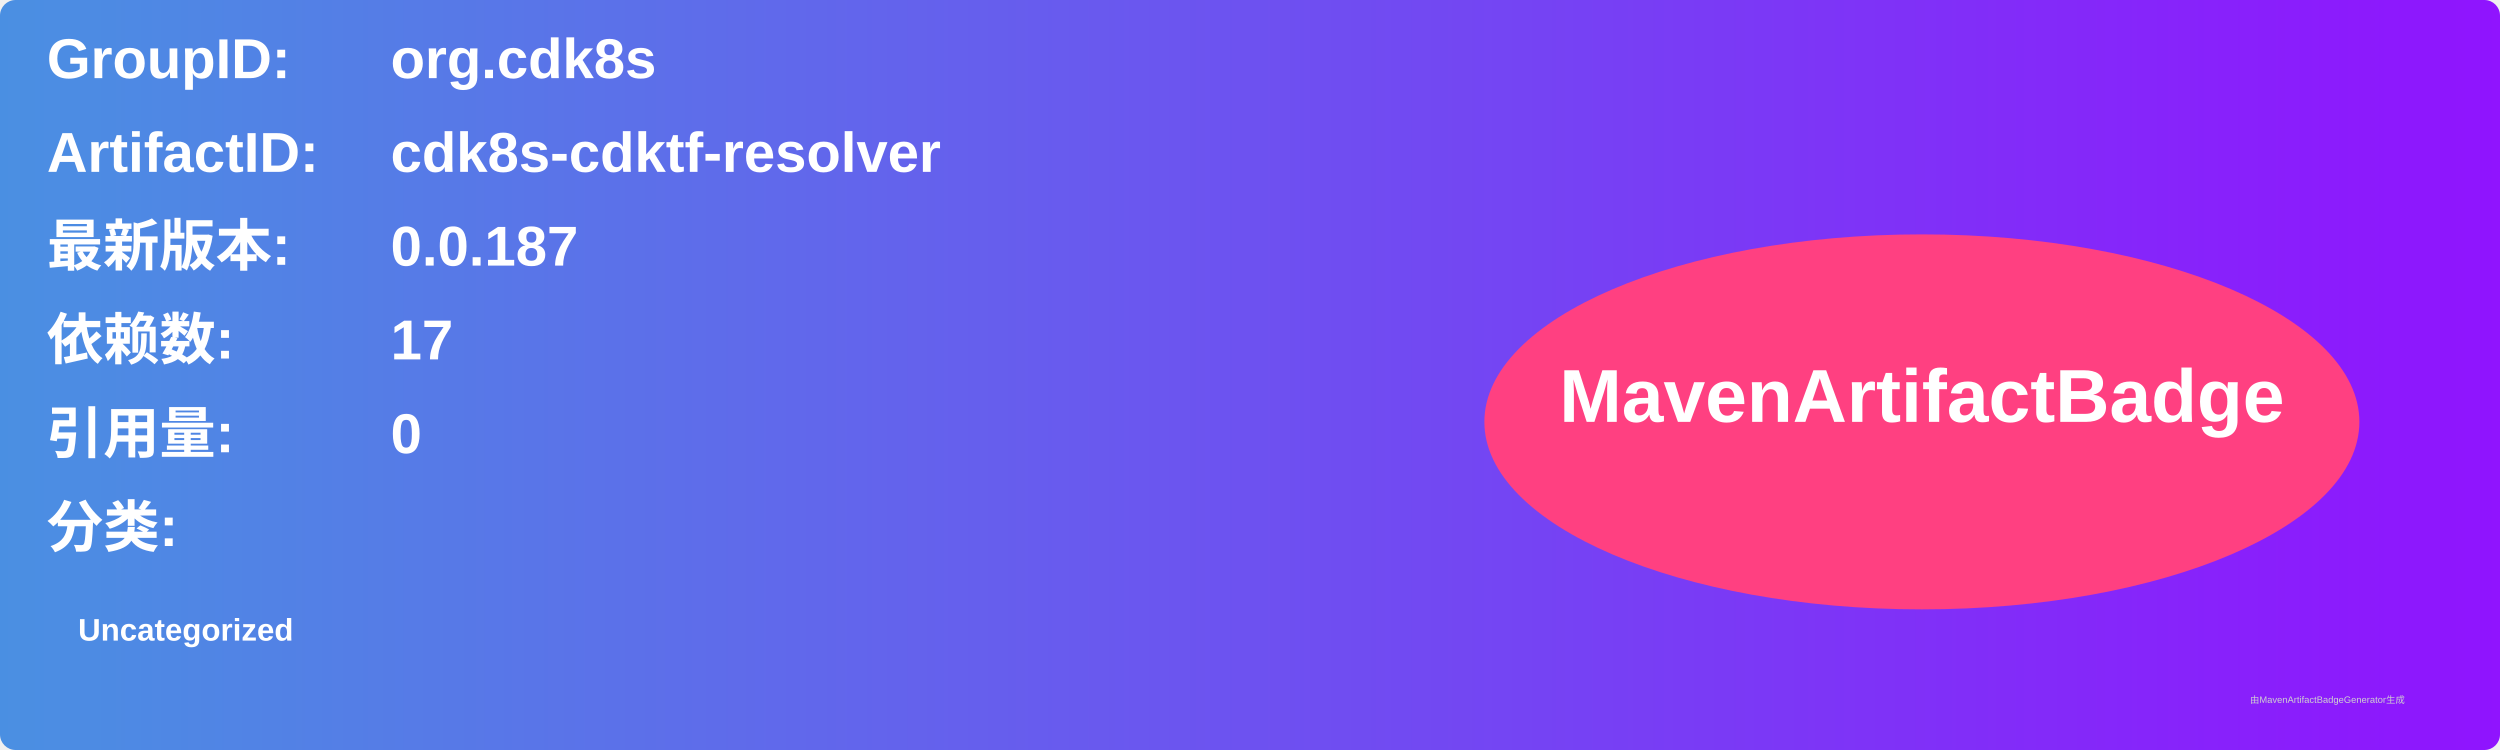
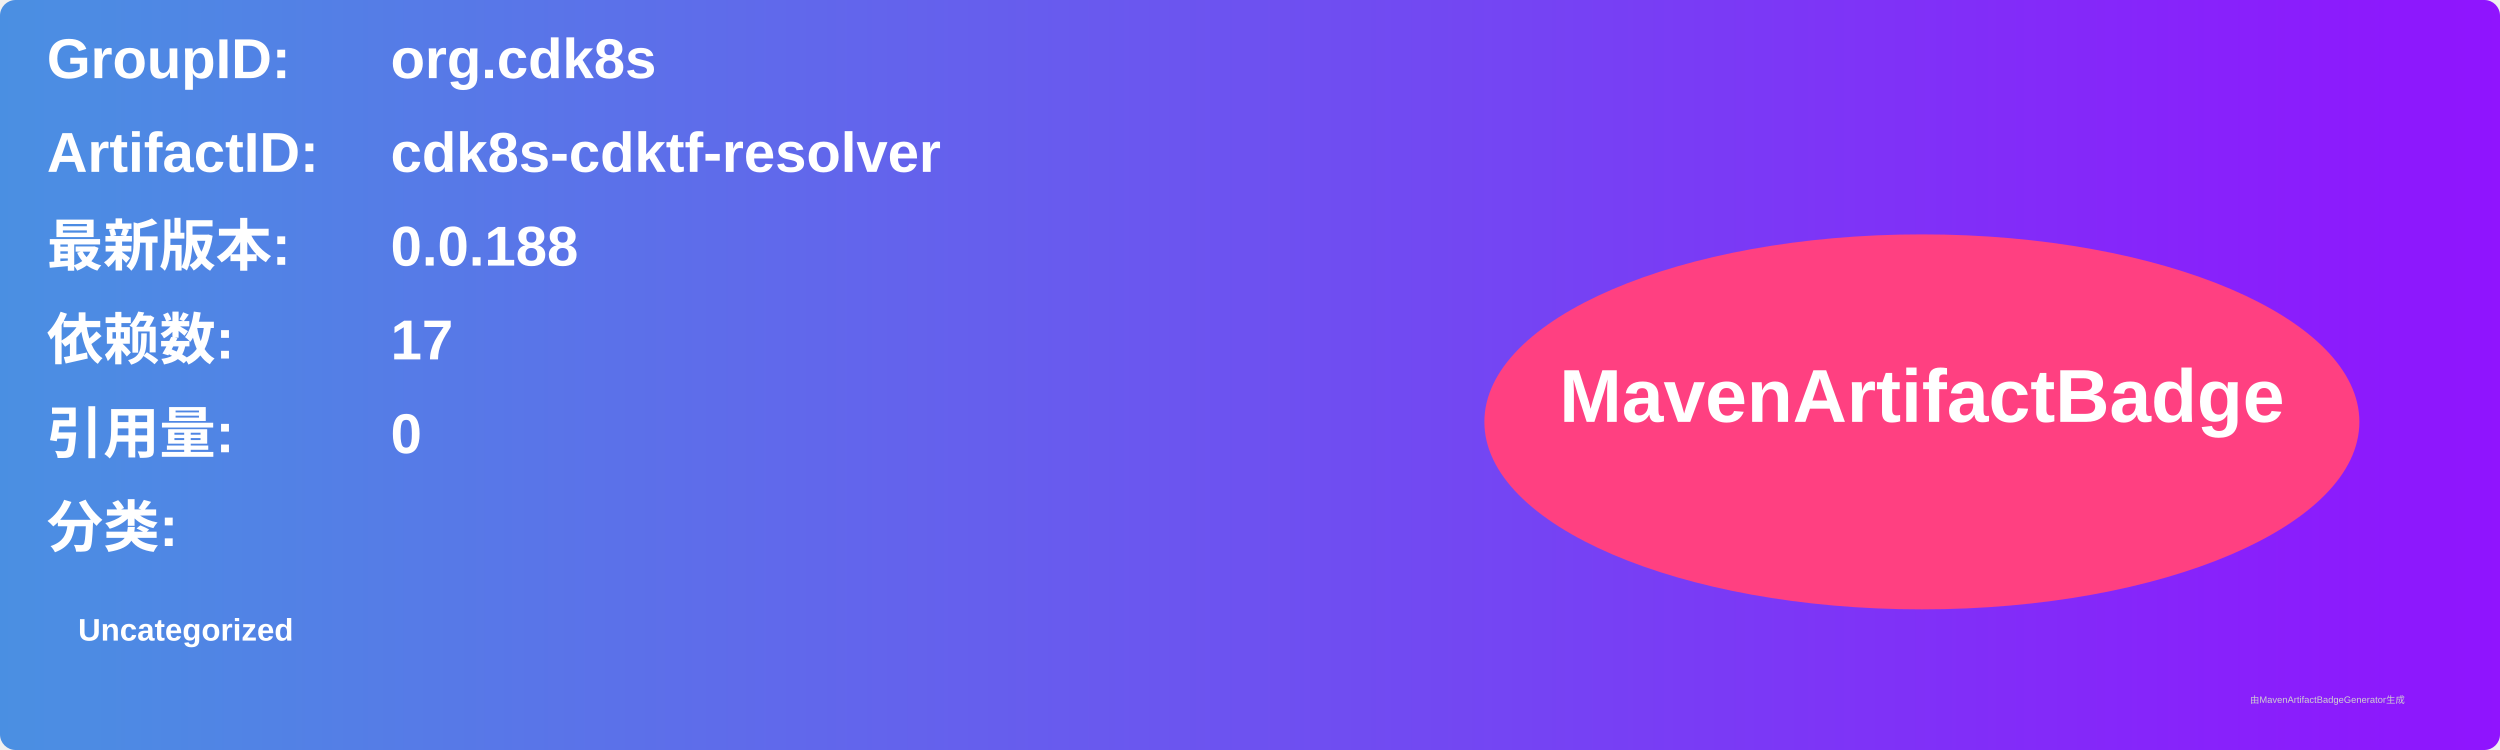
<svg xmlns="http://www.w3.org/2000/svg" width="800" height="240" viewBox="0 0 800 240">
  <linearGradient id="grad" x1="0%" y1="0%" x2="100%" y2="0%">
    <stop offset="0%" stop-color="#4a90e2" />
    <stop offset="100%" stop-color="#9013fe" />
  </linearGradient>
  <rect width="100%" height="100%" rx="5" ry="5" fill="url(#grad)" />
  <g transform="translate(15, 15)">
    <text x="0" y="10" font-family="Arial" font-size="18" fill="white" font-weight="bold" width="260">GroupID:</text>
    <text x="110" y="10" font-family="Arial" font-size="18" fill="white" font-weight="bold" width="460">org.cdk8s</text>
    <text x="0" y="40" font-family="Arial" font-size="18" fill="white" font-weight="bold" width="260">ArtifactID:</text>
    <text x="110" y="40" font-family="Arial" font-size="18" fill="white" font-weight="bold" width="460">cdk8s-cdktf-resolver</text>
    <text x="0" y="70" font-family="Arial" font-size="18" fill="white" font-weight="bold">最新版本:</text>
    <text x="110" y="70" font-family="Arial" font-size="18" fill="white" font-weight="bold">
-       <tspan font-weight="bold">0.0.187</tspan>
+       <tspan font-weight="bold">0.0.188</tspan>
    </text>
    <text x="0" y="100" font-family="Arial" font-size="18" fill="white" font-weight="bold">依赖数: </text>
    <text x="110" y="100" font-family="Arial" font-size="18" fill="white">
      <tspan font-weight="bold">17</tspan>
    </text>
    <text x="0" y="130" font-family="Arial" font-size="18" fill="white" font-weight="bold">引用量: </text>
    <text x="110" y="130" font-family="Arial" font-size="18" fill="white">
      <tspan font-weight="bold">0</tspan>
    </text>
    <text x="0" y="160" font-family="Arial" font-size="18" fill="white" font-weight="bold">分类:</text>
    <text x="10" y="190" font-family="Arial" font-size="10" fill="white">
      <tspan font-weight="bold">Uncategorized</tspan>
    </text>
    <ellipse cx="600" cy="120" rx="140" ry="60" fill="#ff4081" />
    <text x="600" y="120" text-anchor="middle" font-family="Arial" font-size="24" fill="white" font-weight="bold">MavenArtifactBadge</text>
  </g>
  <text x="720" y="225" font-family="Arial" font-size="3" fill="#d0d0d0">由MavenArtifactBadgeGenerator生成</text>
</svg>
